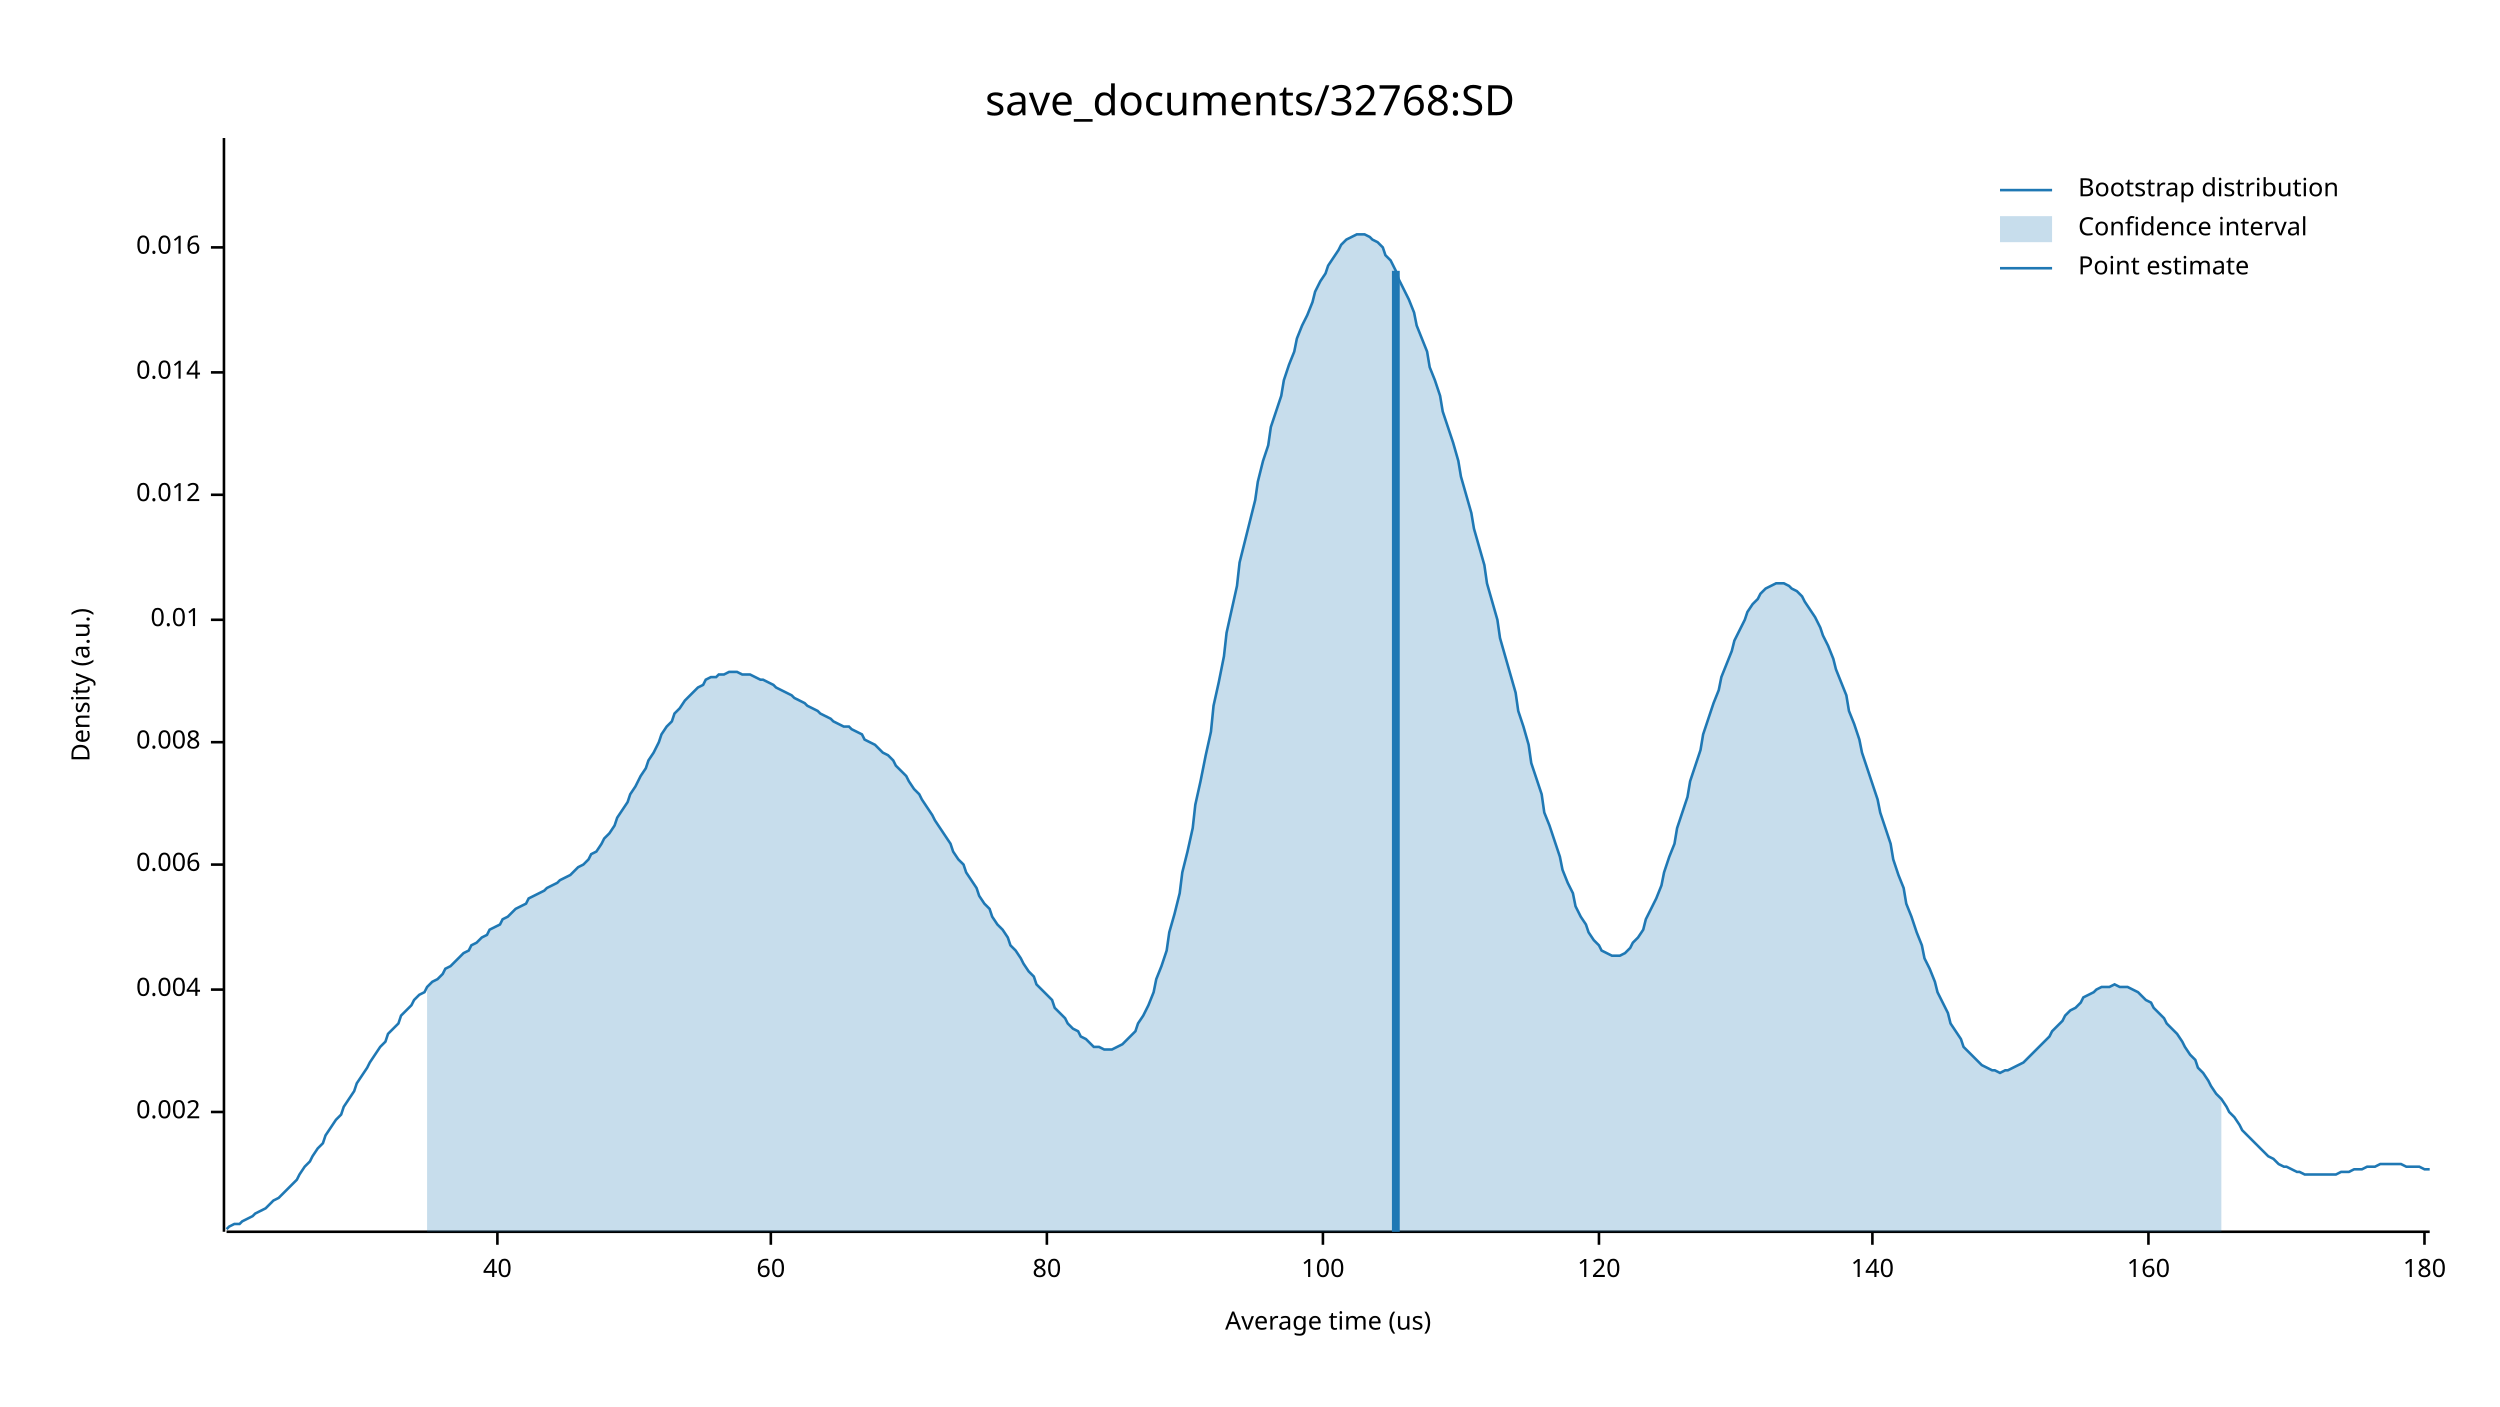
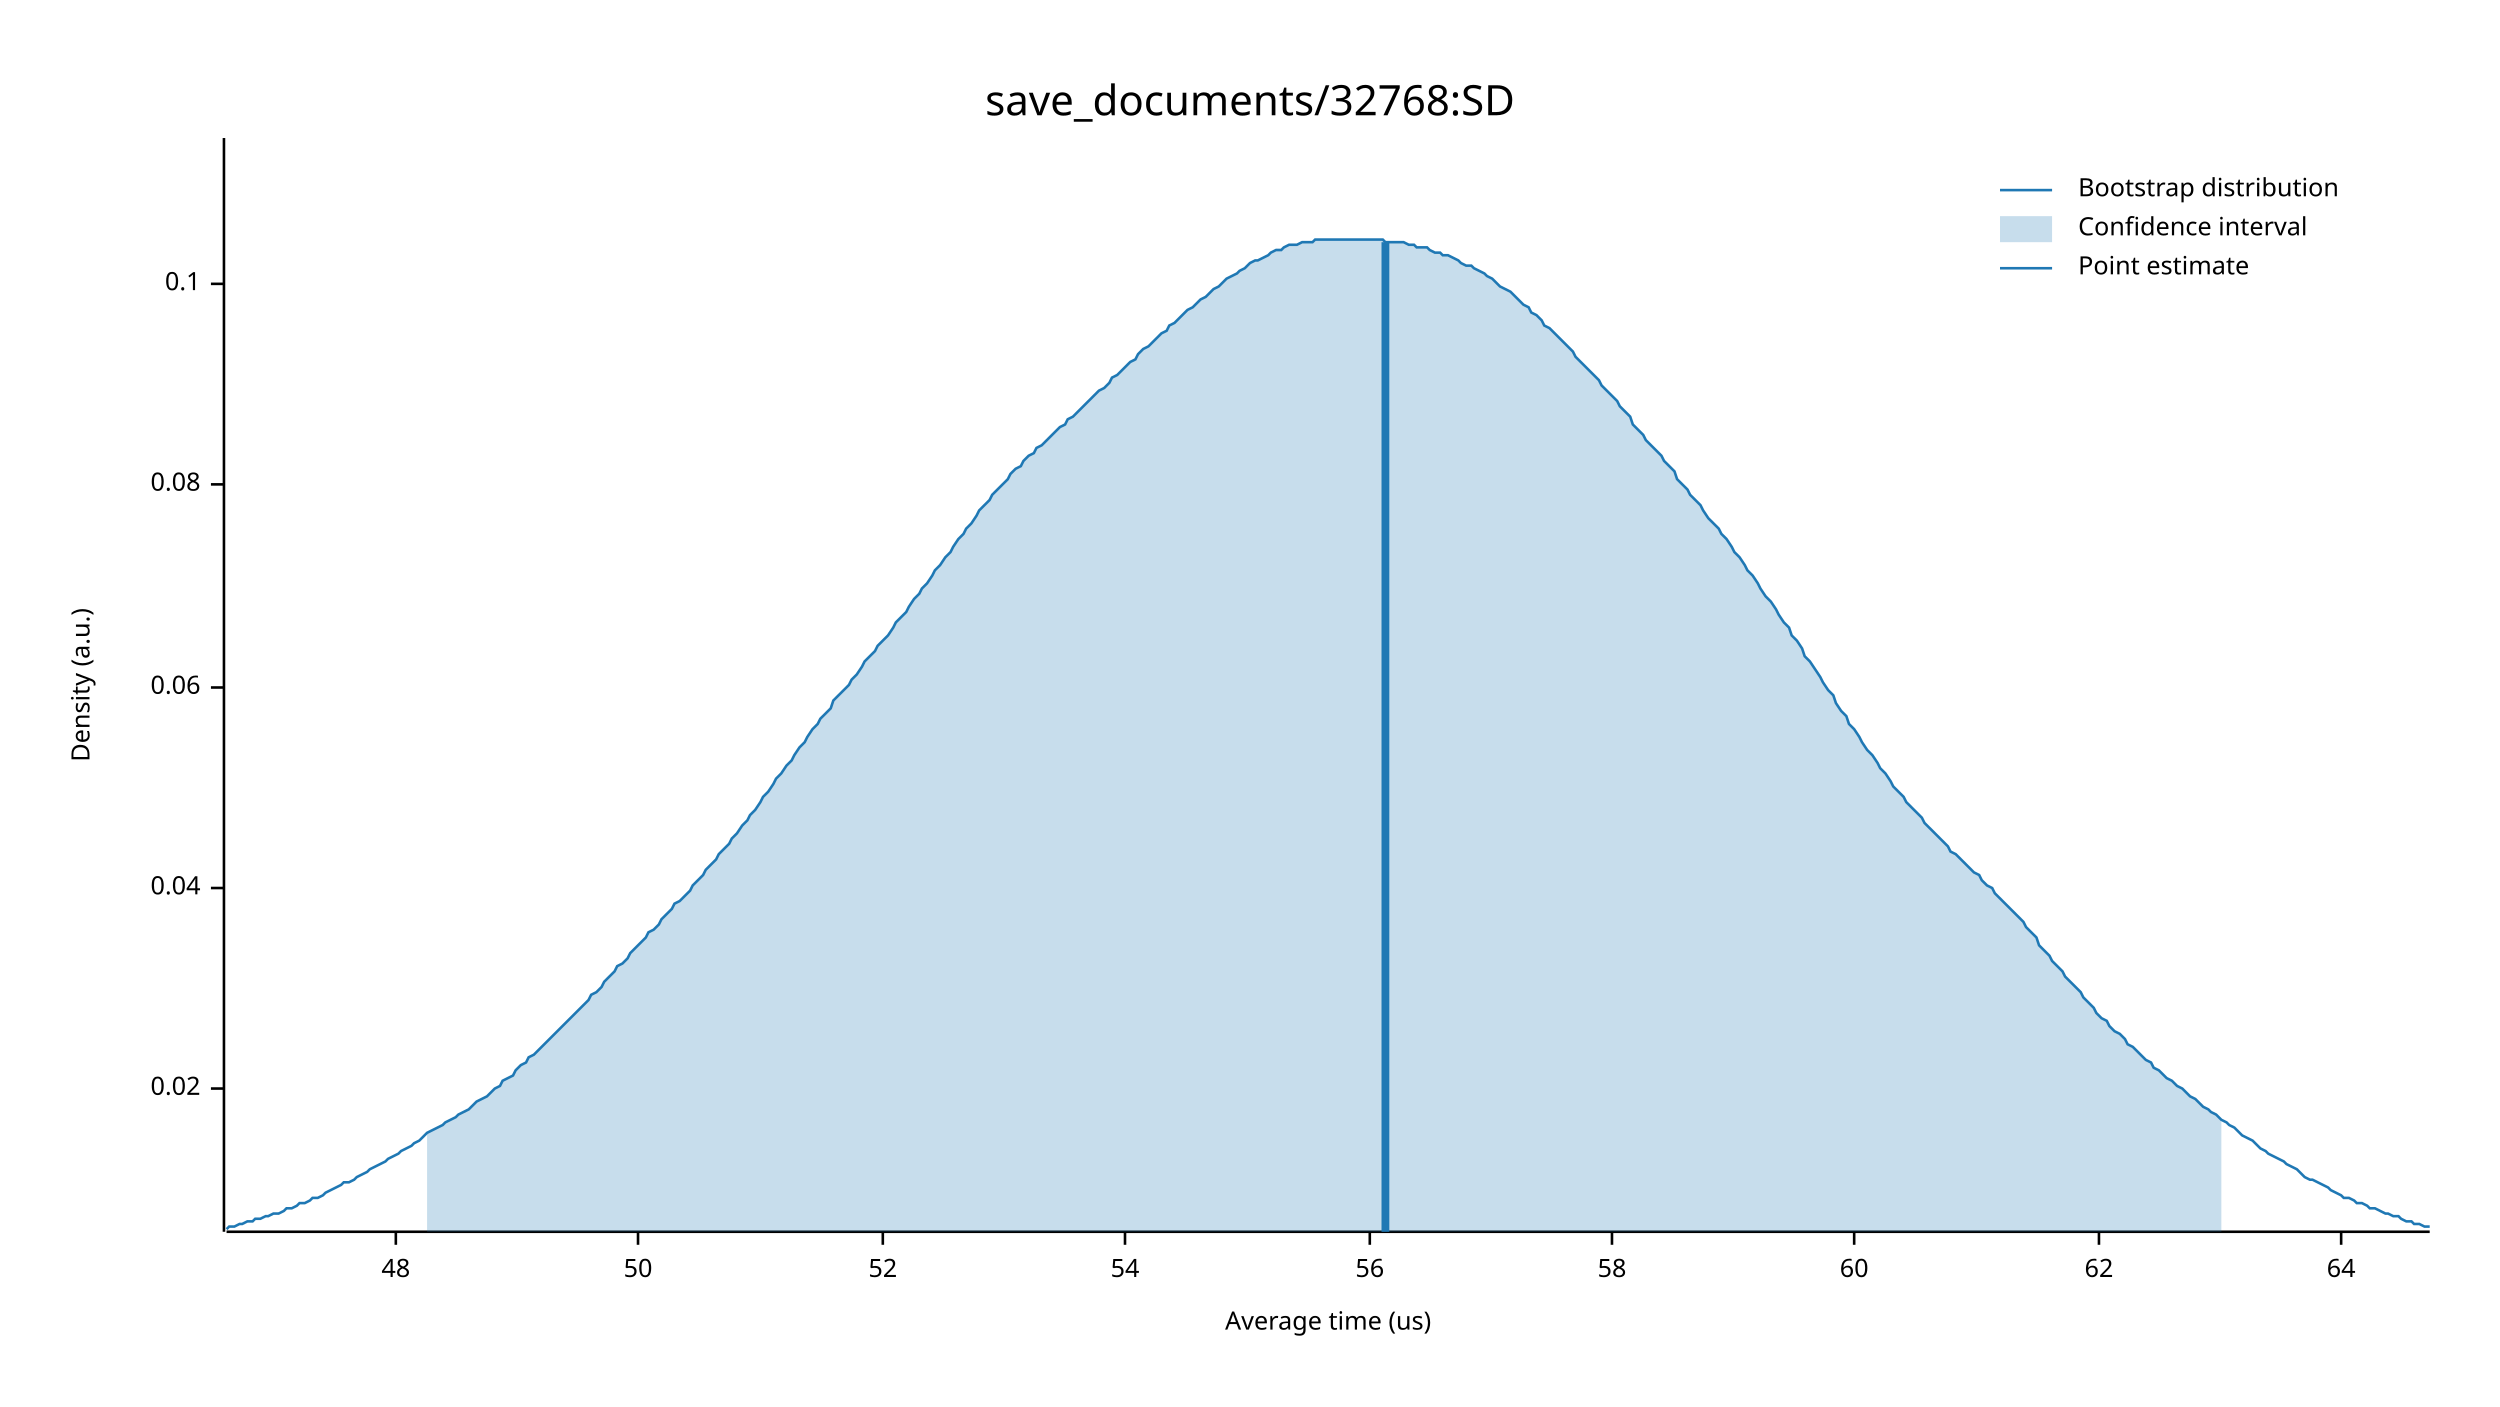
<svg xmlns="http://www.w3.org/2000/svg" width="960" height="540" viewBox="0 0 960 540">
  <text x="480" y="32" dy="0.76em" text-anchor="middle" font-family="sans-serif" font-size="16.129" opacity="1" fill="#000000">
save_documents/32768:SD
</text>
  <text x="27" y="263" dy="0.76em" text-anchor="middle" font-family="sans-serif" font-size="9.677" opacity="1" fill="#000000" transform="rotate(270, 27, 263)">
Density (a.u.)
</text>
  <text x="510" y="513" dy="-0.5ex" text-anchor="middle" font-family="sans-serif" font-size="9.677" opacity="1" fill="#000000">
Average time (us)
</text>
  <polyline fill="none" opacity="1" stroke="#000000" stroke-width="1" points="86,53 86,473 " />
-   <text x="77" y="427" dy="0.5ex" text-anchor="end" font-family="sans-serif" font-size="9.677" opacity="1" fill="#000000">
- 0.002
+   <text x="77" y="418" dy="0.5ex" text-anchor="end" font-family="sans-serif" font-size="9.677" opacity="1" fill="#000000">
+ 0.02
</text>
-   <polyline fill="none" opacity="1" stroke="#000000" stroke-width="1" points="81,427 86,427 " />
-   <text x="77" y="380" dy="0.5ex" text-anchor="end" font-family="sans-serif" font-size="9.677" opacity="1" fill="#000000">
- 0.004
+   <polyline fill="none" opacity="1" stroke="#000000" stroke-width="1" points="81,418 86,418 " />
+   <text x="77" y="341" dy="0.5ex" text-anchor="end" font-family="sans-serif" font-size="9.677" opacity="1" fill="#000000">
+ 0.04
</text>
-   <polyline fill="none" opacity="1" stroke="#000000" stroke-width="1" points="81,380 86,380 " />
-   <text x="77" y="332" dy="0.5ex" text-anchor="end" font-family="sans-serif" font-size="9.677" opacity="1" fill="#000000">
- 0.006
+   <polyline fill="none" opacity="1" stroke="#000000" stroke-width="1" points="81,341 86,341 " />
+   <text x="77" y="264" dy="0.5ex" text-anchor="end" font-family="sans-serif" font-size="9.677" opacity="1" fill="#000000">
+ 0.06
</text>
-   <polyline fill="none" opacity="1" stroke="#000000" stroke-width="1" points="81,332 86,332 " />
-   <text x="77" y="285" dy="0.5ex" text-anchor="end" font-family="sans-serif" font-size="9.677" opacity="1" fill="#000000">
- 0.008
+   <polyline fill="none" opacity="1" stroke="#000000" stroke-width="1" points="81,264 86,264 " />
+   <text x="77" y="186" dy="0.5ex" text-anchor="end" font-family="sans-serif" font-size="9.677" opacity="1" fill="#000000">
+ 0.08
</text>
-   <polyline fill="none" opacity="1" stroke="#000000" stroke-width="1" points="81,285 86,285 " />
-   <text x="77" y="238" dy="0.5ex" text-anchor="end" font-family="sans-serif" font-size="9.677" opacity="1" fill="#000000">
- 0.01
+   <polyline fill="none" opacity="1" stroke="#000000" stroke-width="1" points="81,186 86,186 " />
+   <text x="77" y="109" dy="0.5ex" text-anchor="end" font-family="sans-serif" font-size="9.677" opacity="1" fill="#000000">
+ 0.1
</text>
-   <polyline fill="none" opacity="1" stroke="#000000" stroke-width="1" points="81,238 86,238 " />
-   <text x="77" y="190" dy="0.5ex" text-anchor="end" font-family="sans-serif" font-size="9.677" opacity="1" fill="#000000">
- 0.012
+   <polyline fill="none" opacity="1" stroke="#000000" stroke-width="1" points="81,109 86,109 " />
+   <polyline fill="none" opacity="1" stroke="#000000" stroke-width="1" points="87,473 933,473 " />
+   <text x="152" y="483" dy="0.76em" text-anchor="middle" font-family="sans-serif" font-size="9.677" opacity="1" fill="#000000">
+ 48
</text>
-   <polyline fill="none" opacity="1" stroke="#000000" stroke-width="1" points="81,190 86,190 " />
-   <text x="77" y="143" dy="0.5ex" text-anchor="end" font-family="sans-serif" font-size="9.677" opacity="1" fill="#000000">
- 0.014
+   <polyline fill="none" opacity="1" stroke="#000000" stroke-width="1" points="152,473 152,478 " />
+   <text x="245" y="483" dy="0.76em" text-anchor="middle" font-family="sans-serif" font-size="9.677" opacity="1" fill="#000000">
+ 50
</text>
-   <polyline fill="none" opacity="1" stroke="#000000" stroke-width="1" points="81,143 86,143 " />
-   <text x="77" y="95" dy="0.5ex" text-anchor="end" font-family="sans-serif" font-size="9.677" opacity="1" fill="#000000">
- 0.016
+   <polyline fill="none" opacity="1" stroke="#000000" stroke-width="1" points="245,473 245,478 " />
+   <text x="339" y="483" dy="0.76em" text-anchor="middle" font-family="sans-serif" font-size="9.677" opacity="1" fill="#000000">
+ 52
</text>
-   <polyline fill="none" opacity="1" stroke="#000000" stroke-width="1" points="81,95 86,95 " />
-   <polyline fill="none" opacity="1" stroke="#000000" stroke-width="1" points="87,473 933,473 " />
-   <text x="191" y="483" dy="0.76em" text-anchor="middle" font-family="sans-serif" font-size="9.677" opacity="1" fill="#000000">
- 40
+   <polyline fill="none" opacity="1" stroke="#000000" stroke-width="1" points="339,473 339,478 " />
+   <text x="432" y="483" dy="0.76em" text-anchor="middle" font-family="sans-serif" font-size="9.677" opacity="1" fill="#000000">
+ 54
</text>
-   <polyline fill="none" opacity="1" stroke="#000000" stroke-width="1" points="191,473 191,478 " />
-   <text x="296" y="483" dy="0.76em" text-anchor="middle" font-family="sans-serif" font-size="9.677" opacity="1" fill="#000000">
+   <polyline fill="none" opacity="1" stroke="#000000" stroke-width="1" points="432,473 432,478 " />
+   <text x="526" y="483" dy="0.76em" text-anchor="middle" font-family="sans-serif" font-size="9.677" opacity="1" fill="#000000">
+ 56
+ </text>
+   <polyline fill="none" opacity="1" stroke="#000000" stroke-width="1" points="526,473 526,478 " />
+   <text x="619" y="483" dy="0.76em" text-anchor="middle" font-family="sans-serif" font-size="9.677" opacity="1" fill="#000000">
+ 58
+ </text>
+   <polyline fill="none" opacity="1" stroke="#000000" stroke-width="1" points="619,473 619,478 " />
+   <text x="712" y="483" dy="0.76em" text-anchor="middle" font-family="sans-serif" font-size="9.677" opacity="1" fill="#000000">
60
</text>
-   <polyline fill="none" opacity="1" stroke="#000000" stroke-width="1" points="296,473 296,478 " />
-   <text x="402" y="483" dy="0.76em" text-anchor="middle" font-family="sans-serif" font-size="9.677" opacity="1" fill="#000000">
- 80
+   <polyline fill="none" opacity="1" stroke="#000000" stroke-width="1" points="712,473 712,478 " />
+   <text x="806" y="483" dy="0.76em" text-anchor="middle" font-family="sans-serif" font-size="9.677" opacity="1" fill="#000000">
+ 62
</text>
-   <polyline fill="none" opacity="1" stroke="#000000" stroke-width="1" points="402,473 402,478 " />
-   <text x="508" y="483" dy="0.76em" text-anchor="middle" font-family="sans-serif" font-size="9.677" opacity="1" fill="#000000">
- 100
+   <polyline fill="none" opacity="1" stroke="#000000" stroke-width="1" points="806,473 806,478 " />
+   <text x="899" y="483" dy="0.76em" text-anchor="middle" font-family="sans-serif" font-size="9.677" opacity="1" fill="#000000">
+ 64
</text>
-   <polyline fill="none" opacity="1" stroke="#000000" stroke-width="1" points="508,473 508,478 " />
-   <text x="614" y="483" dy="0.76em" text-anchor="middle" font-family="sans-serif" font-size="9.677" opacity="1" fill="#000000">
- 120
- </text>
-   <polyline fill="none" opacity="1" stroke="#000000" stroke-width="1" points="614,473 614,478 " />
-   <text x="719" y="483" dy="0.76em" text-anchor="middle" font-family="sans-serif" font-size="9.677" opacity="1" fill="#000000">
- 140
- </text>
-   <polyline fill="none" opacity="1" stroke="#000000" stroke-width="1" points="719,473 719,478 " />
-   <text x="825" y="483" dy="0.76em" text-anchor="middle" font-family="sans-serif" font-size="9.677" opacity="1" fill="#000000">
- 160
- </text>
-   <polyline fill="none" opacity="1" stroke="#000000" stroke-width="1" points="825,473 825,478 " />
-   <text x="931" y="483" dy="0.76em" text-anchor="middle" font-family="sans-serif" font-size="9.677" opacity="1" fill="#000000">
- 180
- </text>
-   <polyline fill="none" opacity="1" stroke="#000000" stroke-width="1" points="931,473 931,478 " />
-   <polyline fill="none" opacity="1" stroke="#1F78B4" stroke-width="1" points="87,472 88,471 90,470 92,470 93,469 95,468 97,467 98,466 100,465 102,464 103,463 105,461 107,460 109,458 110,457 112,455 114,453 115,451 117,448 119,446 120,444 122,441 124,439 125,436 127,433 129,430 131,428 132,425 134,422 136,419 137,416 139,413 141,410 142,408 144,405 146,402 148,400 149,397 151,395 153,393 154,390 156,388 158,386 159,384 161,382 163,381 164,379 166,377 168,376 170,374 171,372 173,371 175,369 176,368 178,366 180,365 181,363 183,362 185,360 187,359 188,357 190,356 192,355 193,353 195,352 197,350 198,349 200,348 202,347 203,345 205,344 207,343 209,342 210,341 212,340 214,339 215,338 217,337 219,336 220,335 222,333 224,332 226,330 227,328 229,327 231,324 232,322 234,320 236,317 237,314 239,311 241,308 242,305 244,302 246,298 248,295 249,292 251,289 253,285 254,282 256,279 258,277 259,274 261,272 263,269 265,267 266,266 268,264 270,263 271,261 273,260 275,260 276,259 278,259 280,258 281,258 283,258 285,259 287,259 288,259 290,260 292,261 293,261 295,262 297,263 298,264 300,265 302,266 304,267 305,268 307,269 309,270 310,271 312,272 314,273 315,274 317,275 319,276 320,277 322,278 324,279 326,279 327,280 329,281 331,282 332,284 334,285 336,286 337,287 339,289 341,290 343,292 344,294 346,296 348,298 349,300 351,303 353,305 354,307 356,310 358,313 359,315 361,318 363,321 365,324 366,327 368,330 370,332 371,335 373,338 375,341 376,344 378,347 380,349 381,352 383,355 385,357 387,360 388,363 390,365 392,368 393,370 395,373 397,375 398,378 400,380 402,382 404,384 405,387 407,389 409,391 410,393 412,395 414,396 415,398 417,399 419,401 420,402 422,402 424,403 426,403 427,403 429,402 431,401 432,400 434,398 436,396 437,393 439,390 441,386 443,381 444,376 446,371 448,365 449,358 451,351 453,343 454,335 456,327 458,318 459,309 461,300 463,290 465,281 466,271 468,262 470,252 471,243 473,234 475,225 476,216 478,208 480,200 482,192 483,185 485,177 487,171 488,164 490,158 492,152 493,146 495,140 497,135 498,130 500,125 502,121 504,116 505,112 507,108 509,105 510,102 512,99 514,96 515,94 517,92 519,91 521,90 522,90 524,90 526,91 527,92 529,93 531,95 532,98 534,100 536,104 537,107 539,111 541,115 543,120 544,125 546,130 548,135 549,141 551,146 553,152 554,158 556,164 558,170 560,177 561,183 563,190 565,197 566,203 568,210 570,217 571,224 573,231 575,238 576,245 578,252 580,259 582,266 583,273 585,279 587,286 588,293 590,299 592,305 593,312 595,317 597,323 599,329 600,334 602,339 604,343 605,348 607,352 609,355 610,358 612,361 614,363 615,365 617,366 619,367 621,367 622,367 624,366 626,364 627,362 629,360 631,357 632,353 634,349 636,345 638,340 639,335 641,329 643,324 644,318 646,312 648,306 649,300 651,294 653,288 654,282 656,276 658,270 660,265 661,260 663,255 665,250 666,246 668,242 670,238 671,235 673,232 675,230 676,228 678,226 680,225 682,224 683,224 685,224 687,225 688,226 690,227 692,229 693,231 695,234 697,237 699,241 700,244 702,248 704,253 705,257 707,262 709,267 710,273 712,278 714,284 715,289 717,295 719,301 721,307 722,312 724,318 726,324 727,330 729,336 731,341 732,347 734,352 736,358 738,363 739,368 741,372 743,377 744,381 746,385 748,389 749,393 751,396 753,399 754,402 756,404 758,406 760,408 761,409 763,410 765,411 766,411 768,412 770,411 771,411 773,410 775,409 777,408 778,407 780,405 782,403 783,402 785,400 787,398 788,396 790,394 792,392 793,390 795,388 797,387 799,385 800,383 802,382 804,381 805,380 807,379 809,379 810,379 812,378 814,379 816,379 817,379 819,380 821,381 822,382 824,384 826,385 827,387 829,389 831,391 832,393 834,395 836,397 838,400 839,402 841,405 843,407 844,410 846,412 848,415 849,417 851,420 853,422 855,425 856,427 858,429 860,432 861,434 863,436 865,438 866,439 868,441 870,443 871,444 873,445 875,447 877,448 878,448 880,449 882,450 883,450 885,451 887,451 888,451 890,451 892,451 894,451 895,451 897,451 899,450 900,450 902,450 904,449 905,449 907,449 909,448 910,448 912,448 914,447 916,447 917,447 919,447 921,447 922,447 924,448 926,448 927,448 929,448 931,449 933,449 " />
-   <polygon opacity="0.25" fill="#1F78B4" points="164,379 166,377 168,376 170,374 171,372 173,371 175,369 176,368 178,366 180,365 181,363 183,362 185,360 187,359 188,357 190,356 192,355 193,353 195,352 197,350 198,349 200,348 202,347 203,345 205,344 207,343 209,342 210,341 212,340 214,339 215,338 217,337 219,336 220,335 222,333 224,332 226,330 227,328 229,327 231,324 232,322 234,320 236,317 237,314 239,311 241,308 242,305 244,302 246,298 248,295 249,292 251,289 253,285 254,282 256,279 258,277 259,274 261,272 263,269 265,267 266,266 268,264 270,263 271,261 273,260 275,260 276,259 278,259 280,258 281,258 283,258 285,259 287,259 288,259 290,260 292,261 293,261 295,262 297,263 298,264 300,265 302,266 304,267 305,268 307,269 309,270 310,271 312,272 314,273 315,274 317,275 319,276 320,277 322,278 324,279 326,279 327,280 329,281 331,282 332,284 334,285 336,286 337,287 339,289 341,290 343,292 344,294 346,296 348,298 349,300 351,303 353,305 354,307 356,310 358,313 359,315 361,318 363,321 365,324 366,327 368,330 370,332 371,335 373,338 375,341 376,344 378,347 380,349 381,352 383,355 385,357 387,360 388,363 390,365 392,368 393,370 395,373 397,375 398,378 400,380 402,382 404,384 405,387 407,389 409,391 410,393 412,395 414,396 415,398 417,399 419,401 420,402 422,402 424,403 426,403 427,403 429,402 431,401 432,400 434,398 436,396 437,393 439,390 441,386 443,381 444,376 446,371 448,365 449,358 451,351 453,343 454,335 456,327 458,318 459,309 461,300 463,290 465,281 466,271 468,262 470,252 471,243 473,234 475,225 476,216 478,208 480,200 482,192 483,185 485,177 487,171 488,164 490,158 492,152 493,146 495,140 497,135 498,130 500,125 502,121 504,116 505,112 507,108 509,105 510,102 512,99 514,96 515,94 517,92 519,91 521,90 522,90 524,90 526,91 527,92 529,93 531,95 532,98 534,100 536,104 537,107 539,111 541,115 543,120 544,125 546,130 548,135 549,141 551,146 553,152 554,158 556,164 558,170 560,177 561,183 563,190 565,197 566,203 568,210 570,217 571,224 573,231 575,238 576,245 578,252 580,259 582,266 583,273 585,279 587,286 588,293 590,299 592,305 593,312 595,317 597,323 599,329 600,334 602,339 604,343 605,348 607,352 609,355 610,358 612,361 614,363 615,365 617,366 619,367 621,367 622,367 624,366 626,364 627,362 629,360 631,357 632,353 634,349 636,345 638,340 639,335 641,329 643,324 644,318 646,312 648,306 649,300 651,294 653,288 654,282 656,276 658,270 660,265 661,260 663,255 665,250 666,246 668,242 670,238 671,235 673,232 675,230 676,228 678,226 680,225 682,224 683,224 685,224 687,225 688,226 690,227 692,229 693,231 695,234 697,237 699,241 700,244 702,248 704,253 705,257 707,262 709,267 710,273 712,278 714,284 715,289 717,295 719,301 721,307 722,312 724,318 726,324 727,330 729,336 731,341 732,347 734,352 736,358 738,363 739,368 741,372 743,377 744,381 746,385 748,389 749,393 751,396 753,399 754,402 756,404 758,406 760,408 761,409 763,410 765,411 766,411 768,412 770,411 771,411 773,410 775,409 777,408 778,407 780,405 782,403 783,402 785,400 787,398 788,396 790,394 792,392 793,390 795,388 797,387 799,385 800,383 802,382 804,381 805,380 807,379 809,379 810,379 812,378 814,379 816,379 817,379 819,380 821,381 822,382 824,384 826,385 827,387 829,389 831,391 832,393 834,395 836,397 838,400 839,402 841,405 843,407 844,410 846,412 848,415 849,417 851,420 853,422 853,473 164,473 " />
-   <polyline fill="none" opacity="1" stroke="#1F78B4" stroke-width="3" points="536,473 536,104 " />
+   <polyline fill="none" opacity="1" stroke="#000000" stroke-width="1" points="899,473 899,478 " />
+   <polyline fill="none" opacity="1" stroke="#1F78B4" stroke-width="1" points="87,472 88,471 90,471 92,470 93,470 95,469 97,469 98,468 100,468 102,467 103,467 105,466 107,466 109,465 110,464 112,464 114,463 115,462 117,462 119,461 120,460 122,460 124,459 125,458 127,457 129,456 131,455 132,454 134,454 136,453 137,452 139,451 141,450 142,449 144,448 146,447 148,446 149,445 151,444 153,443 154,442 156,441 158,440 159,439 161,438 163,436 164,435 166,434 168,433 170,432 171,431 173,430 175,429 176,428 178,427 180,426 181,425 183,423 185,422 187,421 188,420 190,418 192,417 193,415 195,414 197,413 198,411 200,409 202,408 203,406 205,405 207,403 209,401 210,400 212,398 214,396 215,395 217,393 219,391 220,390 222,388 224,386 226,384 227,382 229,381 231,379 232,377 234,375 236,373 237,371 239,370 241,368 242,366 244,364 246,362 248,360 249,358 251,357 253,355 254,353 256,351 258,349 259,347 261,346 263,344 265,342 266,340 268,338 270,336 271,334 273,332 275,330 276,328 278,326 280,324 281,322 283,320 285,317 287,315 288,313 290,311 292,308 293,306 295,304 297,301 298,299 300,297 302,294 304,292 305,290 307,287 309,285 310,283 312,280 314,278 315,276 317,274 319,272 320,269 322,267 324,265 326,263 327,261 329,259 331,256 332,254 334,252 336,250 337,248 339,246 341,244 343,241 344,239 346,237 348,235 349,233 351,230 353,228 354,226 356,224 358,221 359,219 361,217 363,214 365,212 366,210 368,207 370,205 371,203 373,201 375,198 376,196 378,194 380,192 381,190 383,188 385,186 387,184 388,182 390,180 392,179 393,177 395,175 397,174 398,172 400,171 402,169 404,167 405,166 407,164 409,163 410,161 412,160 414,158 415,157 417,155 419,153 420,152 422,150 424,149 426,147 427,145 429,144 431,142 432,141 434,139 436,138 437,136 439,134 441,133 443,131 444,130 446,128 448,127 449,125 451,124 453,122 454,121 456,119 458,118 459,117 461,115 463,114 465,112 466,111 468,110 470,108 471,107 473,106 475,105 476,104 478,103 480,101 482,100 483,100 485,99 487,98 488,97 490,96 492,96 493,95 495,94 497,94 498,94 500,93 502,93 504,93 505,92 507,92 509,92 510,92 512,92 514,92 515,92 517,92 519,92 521,92 522,92 524,92 526,92 527,92 529,92 531,92 532,93 534,93 536,93 537,93 539,93 541,94 543,94 544,95 546,95 548,95 549,96 551,97 553,97 554,98 556,98 558,99 560,100 561,101 563,102 565,102 566,103 568,104 570,105 571,106 573,107 575,109 576,110 578,111 580,112 582,114 583,115 585,117 587,118 588,120 590,121 592,123 593,125 595,126 597,128 599,130 600,131 602,133 604,135 605,137 607,139 609,141 610,142 612,144 614,146 615,148 617,150 619,152 621,154 622,156 624,158 626,160 627,163 629,165 631,167 632,169 634,171 636,173 638,175 639,177 641,179 643,181 644,184 646,186 648,188 649,190 651,192 653,194 654,196 656,199 658,201 660,203 661,205 663,207 665,210 666,212 668,214 670,217 671,219 673,221 675,224 676,226 678,229 680,231 682,234 683,236 685,239 687,241 688,244 690,246 692,249 693,252 695,254 697,257 699,260 700,262 702,265 704,267 705,270 707,273 709,275 710,278 712,280 714,283 715,285 717,288 719,290 721,293 722,295 724,297 726,300 727,302 729,304 731,306 732,308 734,310 736,312 738,314 739,316 741,318 743,320 744,321 746,323 748,325 749,327 751,328 753,330 754,331 756,333 758,335 760,336 761,338 763,340 765,341 766,343 768,345 770,347 771,348 773,350 775,352 777,354 778,356 780,358 782,360 783,363 785,365 787,367 788,369 790,371 792,373 793,375 795,377 797,379 799,381 800,383 802,385 804,387 805,389 807,391 809,392 810,394 812,396 814,397 816,399 817,401 819,402 821,404 822,405 824,407 826,408 827,410 829,411 831,413 832,414 834,415 836,417 838,418 839,419 841,421 843,422 844,423 846,425 848,426 849,427 851,428 853,430 855,431 856,432 858,433 860,435 861,436 863,437 865,438 866,439 868,441 870,442 871,443 873,444 875,445 877,446 878,447 880,448 882,449 883,450 885,452 887,453 888,453 890,454 892,455 894,456 895,457 897,458 899,459 900,460 902,460 904,461 905,462 907,462 909,463 910,464 912,464 914,465 916,466 917,466 919,467 921,467 922,468 924,469 926,469 927,470 929,470 931,471 933,471 " />
+   <polygon opacity="0.25" fill="#1F78B4" points="164,435 166,434 168,433 170,432 171,431 173,430 175,429 176,428 178,427 180,426 181,425 183,423 185,422 187,421 188,420 190,418 192,417 193,415 195,414 197,413 198,411 200,409 202,408 203,406 205,405 207,403 209,401 210,400 212,398 214,396 215,395 217,393 219,391 220,390 222,388 224,386 226,384 227,382 229,381 231,379 232,377 234,375 236,373 237,371 239,370 241,368 242,366 244,364 246,362 248,360 249,358 251,357 253,355 254,353 256,351 258,349 259,347 261,346 263,344 265,342 266,340 268,338 270,336 271,334 273,332 275,330 276,328 278,326 280,324 281,322 283,320 285,317 287,315 288,313 290,311 292,308 293,306 295,304 297,301 298,299 300,297 302,294 304,292 305,290 307,287 309,285 310,283 312,280 314,278 315,276 317,274 319,272 320,269 322,267 324,265 326,263 327,261 329,259 331,256 332,254 334,252 336,250 337,248 339,246 341,244 343,241 344,239 346,237 348,235 349,233 351,230 353,228 354,226 356,224 358,221 359,219 361,217 363,214 365,212 366,210 368,207 370,205 371,203 373,201 375,198 376,196 378,194 380,192 381,190 383,188 385,186 387,184 388,182 390,180 392,179 393,177 395,175 397,174 398,172 400,171 402,169 404,167 405,166 407,164 409,163 410,161 412,160 414,158 415,157 417,155 419,153 420,152 422,150 424,149 426,147 427,145 429,144 431,142 432,141 434,139 436,138 437,136 439,134 441,133 443,131 444,130 446,128 448,127 449,125 451,124 453,122 454,121 456,119 458,118 459,117 461,115 463,114 465,112 466,111 468,110 470,108 471,107 473,106 475,105 476,104 478,103 480,101 482,100 483,100 485,99 487,98 488,97 490,96 492,96 493,95 495,94 497,94 498,94 500,93 502,93 504,93 505,92 507,92 509,92 510,92 512,92 514,92 515,92 517,92 519,92 521,92 522,92 524,92 526,92 527,92 529,92 531,92 532,93 534,93 536,93 537,93 539,93 541,94 543,94 544,95 546,95 548,95 549,96 551,97 553,97 554,98 556,98 558,99 560,100 561,101 563,102 565,102 566,103 568,104 570,105 571,106 573,107 575,109 576,110 578,111 580,112 582,114 583,115 585,117 587,118 588,120 590,121 592,123 593,125 595,126 597,128 599,130 600,131 602,133 604,135 605,137 607,139 609,141 610,142 612,144 614,146 615,148 617,150 619,152 621,154 622,156 624,158 626,160 627,163 629,165 631,167 632,169 634,171 636,173 638,175 639,177 641,179 643,181 644,184 646,186 648,188 649,190 651,192 653,194 654,196 656,199 658,201 660,203 661,205 663,207 665,210 666,212 668,214 670,217 671,219 673,221 675,224 676,226 678,229 680,231 682,234 683,236 685,239 687,241 688,244 690,246 692,249 693,252 695,254 697,257 699,260 700,262 702,265 704,267 705,270 707,273 709,275 710,278 712,280 714,283 715,285 717,288 719,290 721,293 722,295 724,297 726,300 727,302 729,304 731,306 732,308 734,310 736,312 738,314 739,316 741,318 743,320 744,321 746,323 748,325 749,327 751,328 753,330 754,331 756,333 758,335 760,336 761,338 763,340 765,341 766,343 768,345 770,347 771,348 773,350 775,352 777,354 778,356 780,358 782,360 783,363 785,365 787,367 788,369 790,371 792,373 793,375 795,377 797,379 799,381 800,383 802,385 804,387 805,389 807,391 809,392 810,394 812,396 814,397 816,399 817,401 819,402 821,404 822,405 824,407 826,408 827,410 829,411 831,413 832,414 834,415 836,417 838,418 839,419 841,421 843,422 844,423 846,425 848,426 849,427 851,428 853,430 853,473 164,473 " />
+   <polyline fill="none" opacity="1" stroke="#1F78B4" stroke-width="3" points="532,473 532,93 " />
  <text x="798" y="68" dy="0.76em" text-anchor="start" font-family="sans-serif" font-size="9.677" opacity="1" fill="#000000">
Bootstrap distribution
</text>
  <text x="798" y="83" dy="0.76em" text-anchor="start" font-family="sans-serif" font-size="9.677" opacity="1" fill="#000000">
Confidence interval
</text>
  <text x="798" y="98" dy="0.76em" text-anchor="start" font-family="sans-serif" font-size="9.677" opacity="1" fill="#000000">
Point estimate
</text>
  <polyline fill="none" opacity="1" stroke="#1F78B4" stroke-width="1" points="768,73 788,73 " />
  <rect x="768" y="83" width="20" height="10" opacity="0.25" fill="#1F78B4" stroke="none" />
  <polyline fill="none" opacity="1" stroke="#1F78B4" stroke-width="1" points="768,103 788,103 " />
</svg>
